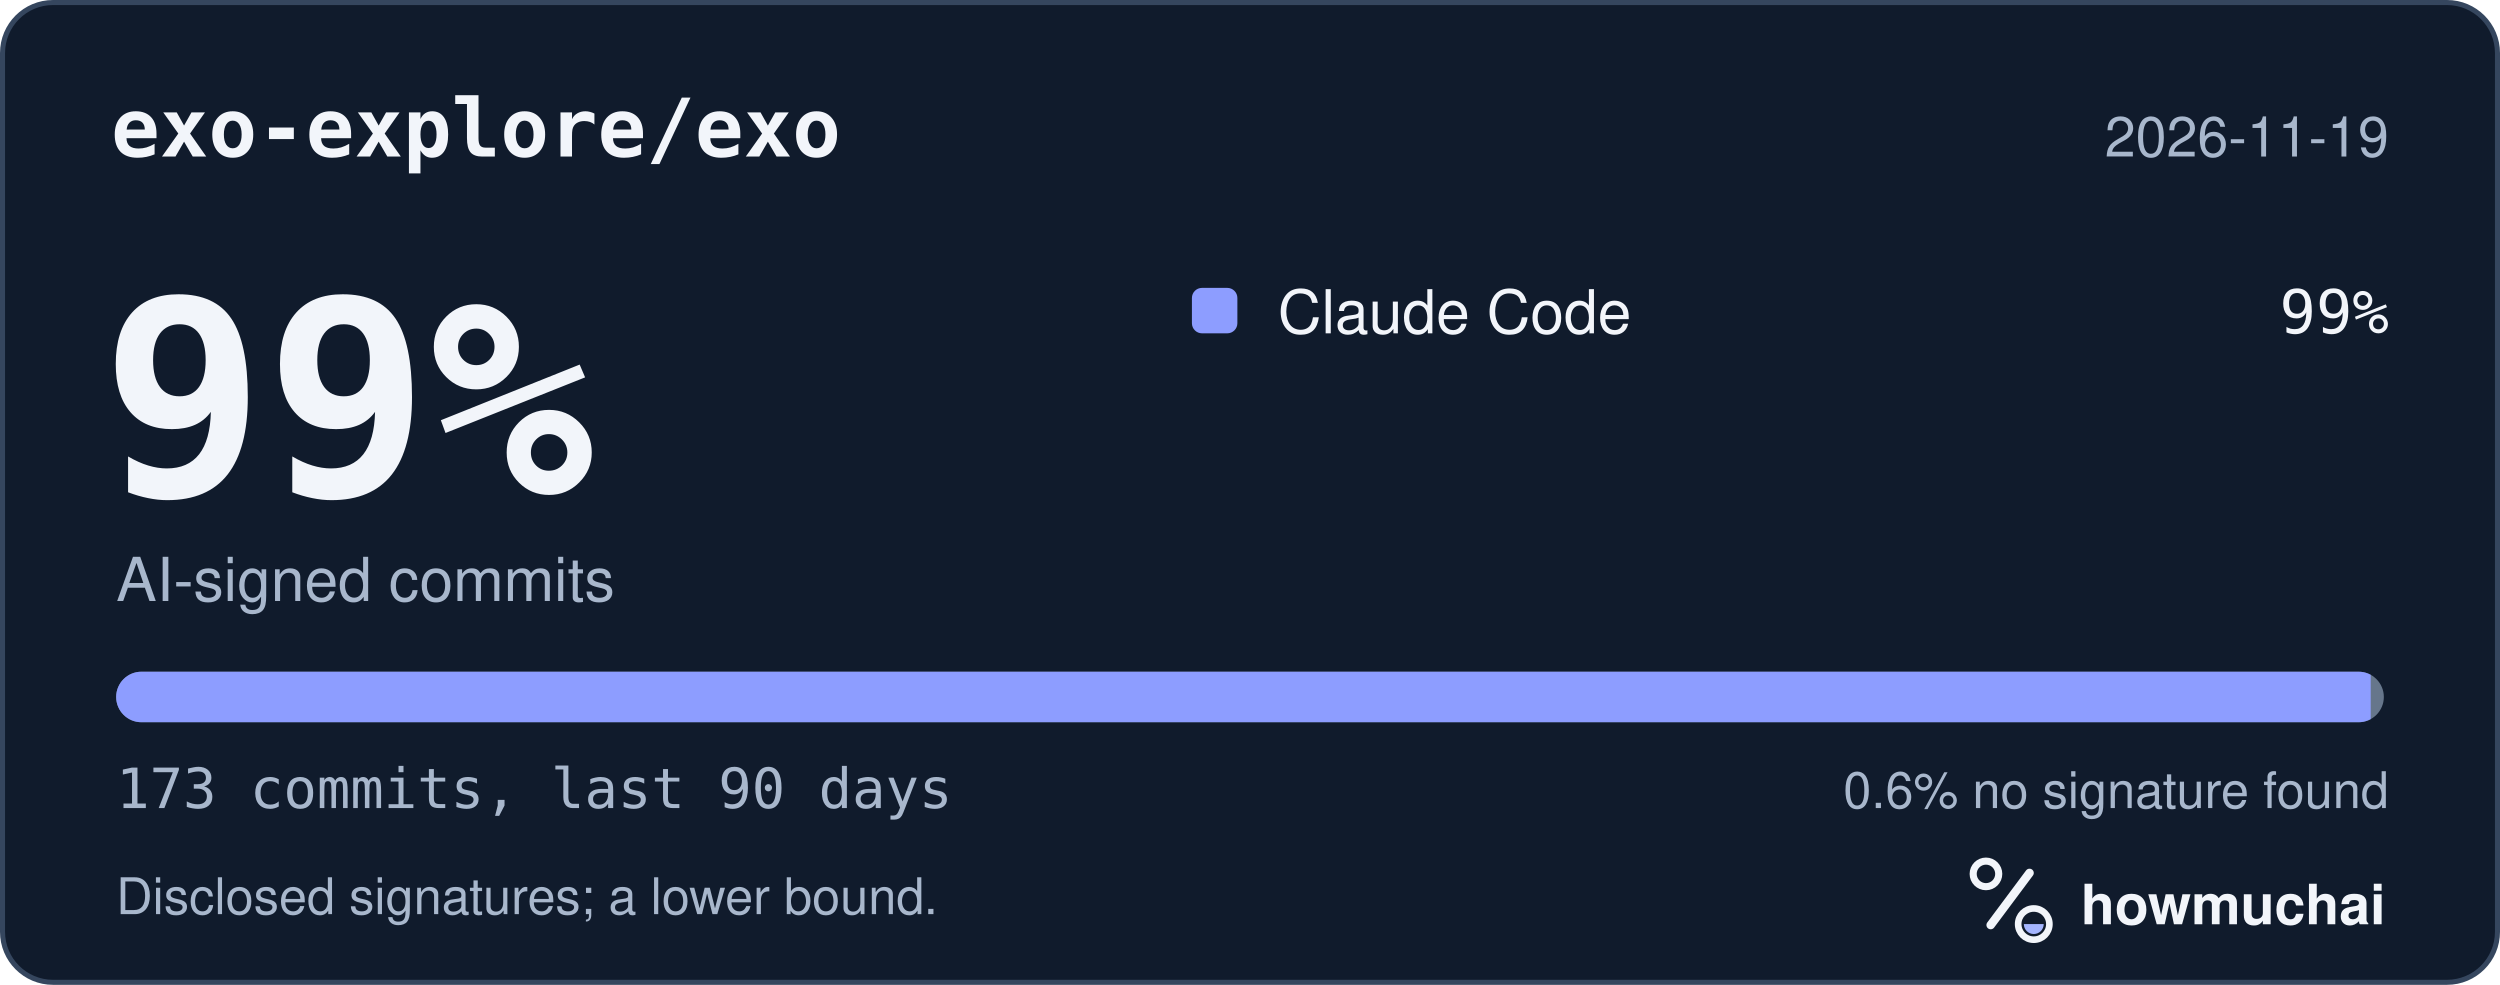
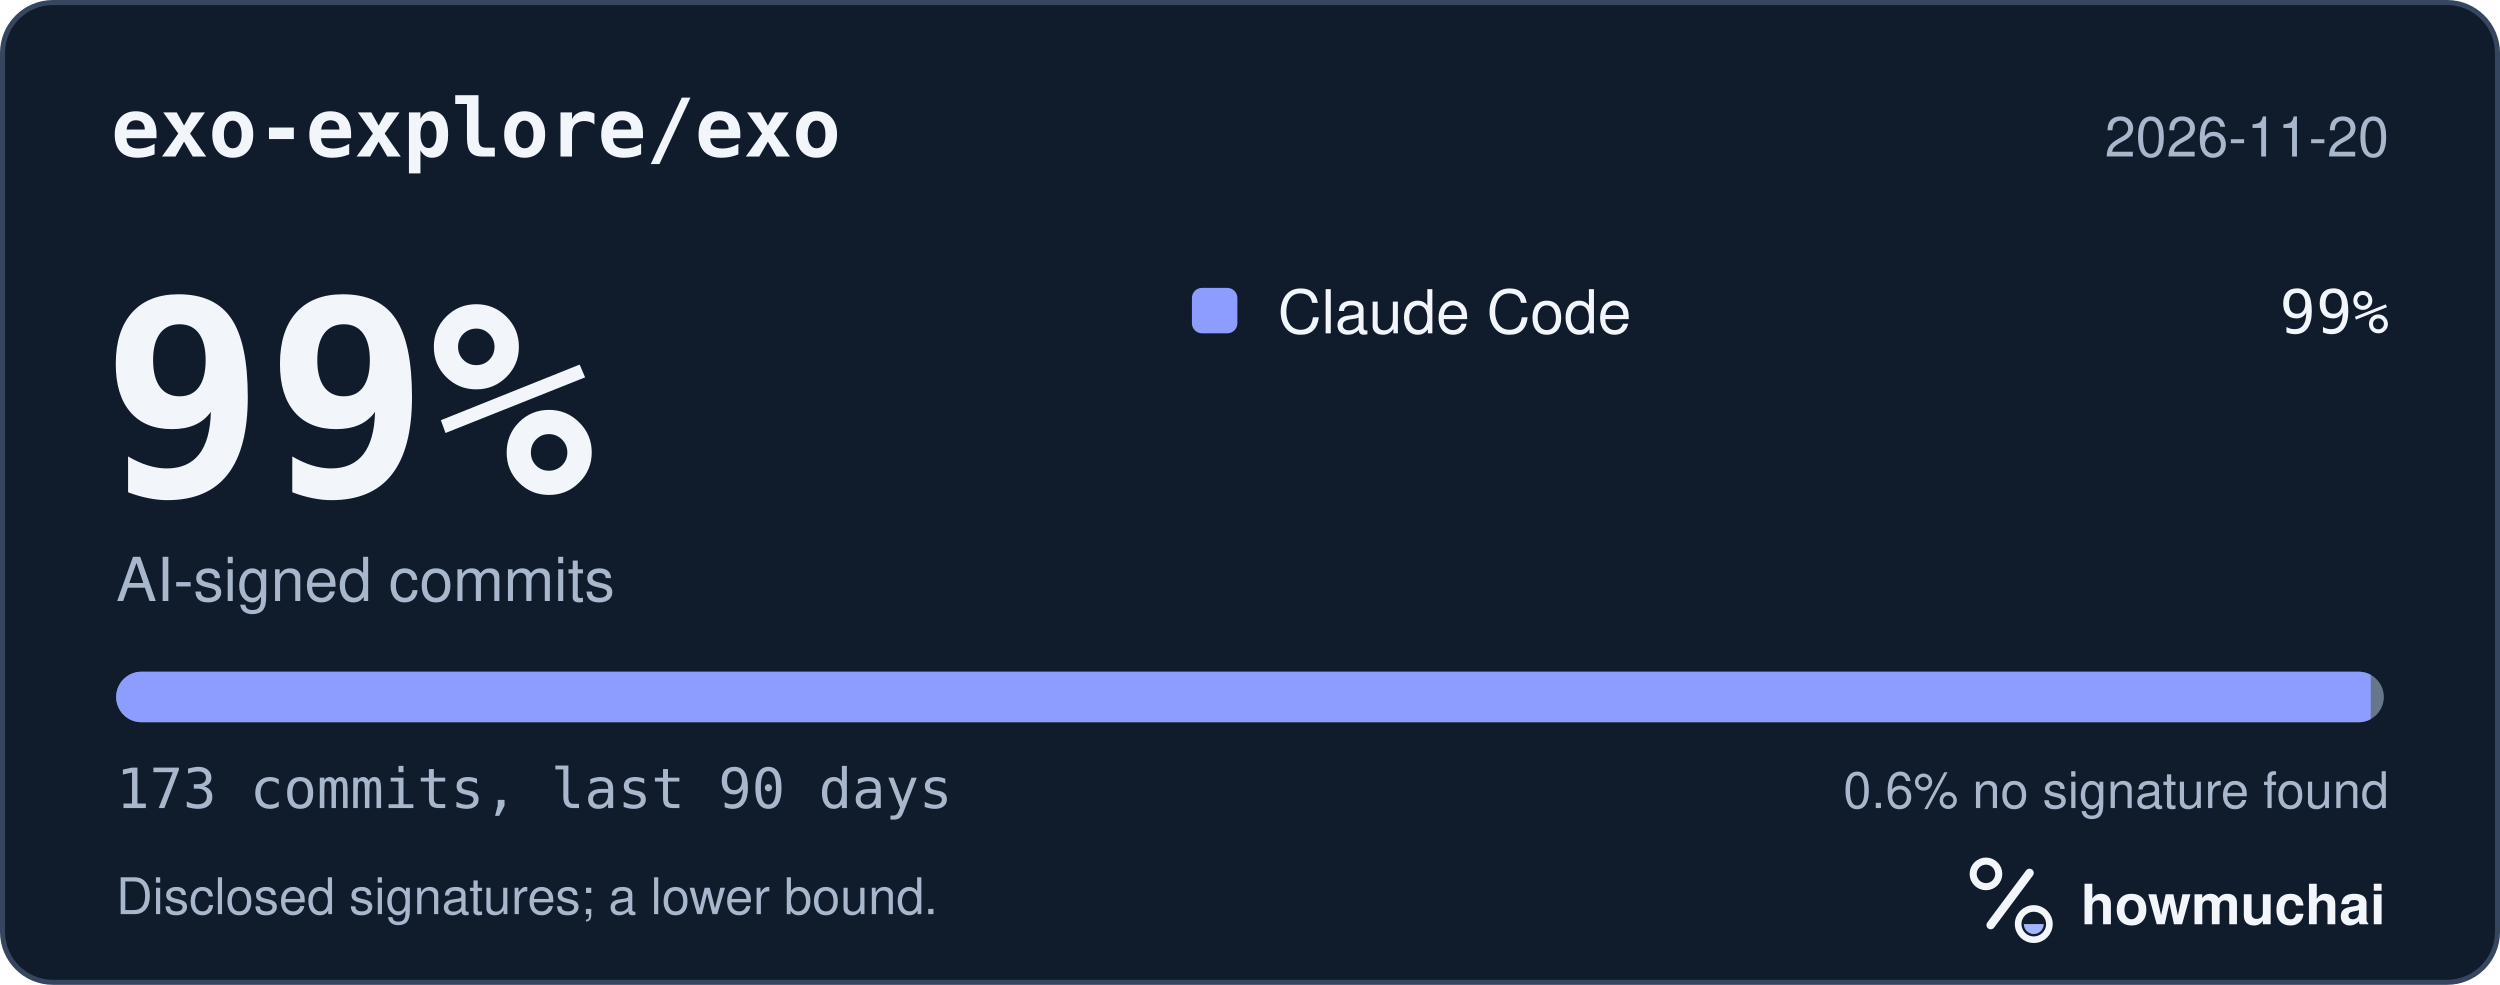
<svg xmlns="http://www.w3.org/2000/svg" width="495" height="195" viewBox="0 0 495 195" role="img" aria-labelledby="hm-t hm-d">
  <rect x="0.5" y="0.5" width="494" height="194" rx="10" fill="#101B2C" stroke="#35465E" />
  <text x="22" y="31" fill="#F2F5FA" font-family="ui-monospace, SF Mono, Menlo, Consolas, IBM Plex Mono, monospace" font-size="16" font-weight="600">exo-explore/exo</text>
-   <text x="473" y="31" fill="#A8B7CC" font-family="-apple-system, BlinkMacSystemFont, Segoe UI, Helvetica, Arial, Fira Sans, sans-serif" font-size="11" text-anchor="end">2026-11-19</text>
+   <text x="473" y="31" fill="#A8B7CC" font-family="-apple-system, BlinkMacSystemFont, Segoe UI, Helvetica, Arial, Fira Sans, sans-serif" font-size="11" text-anchor="end">2026-11-20</text>
  <text x="20" y="98" fill="#F2F5FA" font-family="ui-monospace, SF Mono, Menlo, Consolas, IBM Plex Mono, monospace" font-size="54" font-weight="700">99%</text>
  <text x="23" y="119" fill="#A8B7CC" font-family="-apple-system, BlinkMacSystemFont, Segoe UI, Helvetica, Arial, Fira Sans, sans-serif" font-size="12">AI-signed commits</text>
  <rect x="236" y="57" width="9" height="9" rx="2" fill="#8D9DFF" />
  <text x="253" y="66" fill="#F2F5FA" font-family="-apple-system, BlinkMacSystemFont, Segoe UI, Helvetica, Arial, Fira Sans, sans-serif" font-size="12">Claude Code</text>
  <text x="473" y="66" fill="#F2F5FA" font-family="ui-monospace, SF Mono, Menlo, Consolas, IBM Plex Mono, monospace" font-size="12" text-anchor="end">99%</text>
  <defs>
    <clipPath id="hm-bar">
      <rect x="23" y="133" width="449" height="10" rx="5" />
    </clipPath>
  </defs>
  <rect x="23" y="133" width="449" height="10" rx="5" fill="#66768B" />
  <g clip-path="url(#hm-bar)">
    <rect x="23.00" y="133" width="446.40" height="10" fill="#8D9DFF" />
  </g>
  <text x="23" y="160" fill="#A8B7CC" font-family="ui-monospace, SF Mono, Menlo, Consolas, IBM Plex Mono, monospace" font-size="11">173 commits, last 90 days</text>
  <text x="473" y="160" fill="#A8B7CC" font-family="-apple-system, BlinkMacSystemFont, Segoe UI, Helvetica, Arial, Fira Sans, sans-serif" font-size="10" text-anchor="end">0.6% no signature found</text>
  <text x="23" y="181" fill="#A8B7CC" font-family="-apple-system, BlinkMacSystemFont, Segoe UI, Helvetica, Arial, Fira Sans, sans-serif" font-size="10">Disclosed signatures; a lower bound.</text>
  <g transform="translate(386 166) scale(0.046875)">
    <circle cx="154" cy="150" r="54" fill="none" stroke="#F2F5FA" stroke-width="30" />
    <path d="M174 366 338 146" fill="none" stroke="#F2F5FA" stroke-width="36" stroke-linecap="round" />
    <circle cx="356" cy="362" r="66" fill="none" stroke="#F2F5FA" stroke-width="28" />
    <path d="M314 362a42 42 0 0 0 84 0Z" fill="#A4B5FF" />
  </g>
  <text x="412" y="183" fill="#F2F5FA" font-family="-apple-system, BlinkMacSystemFont, Segoe UI, Helvetica, Arial, Fira Sans, sans-serif" font-size="11" font-weight="650">howmuchai</text>
</svg>
